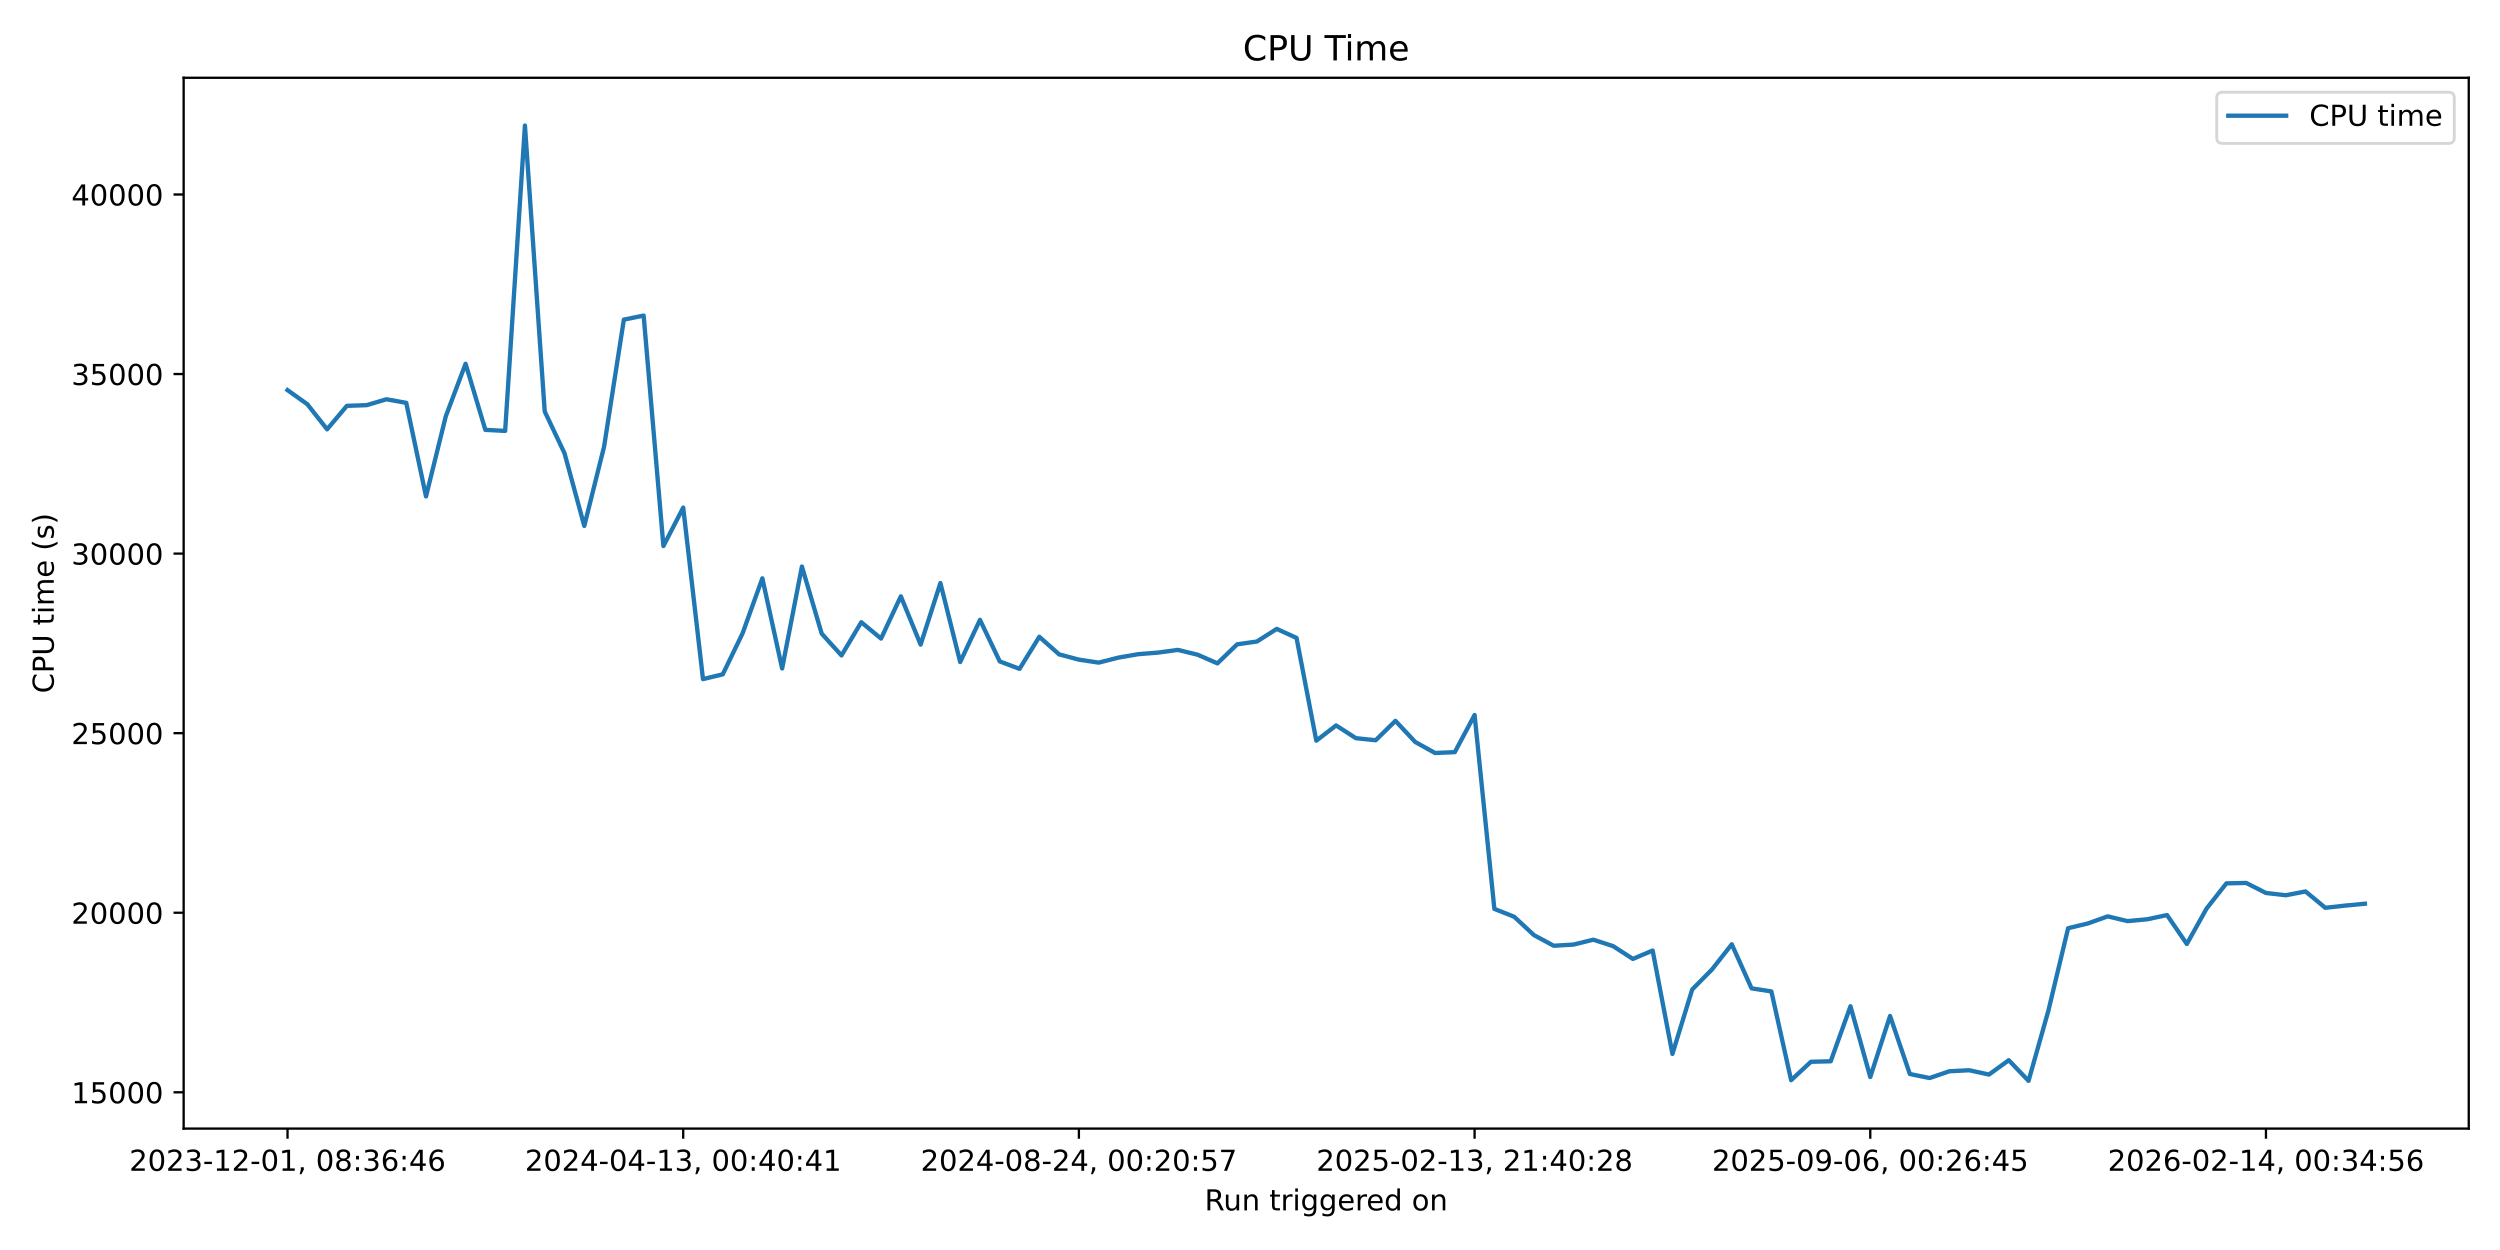
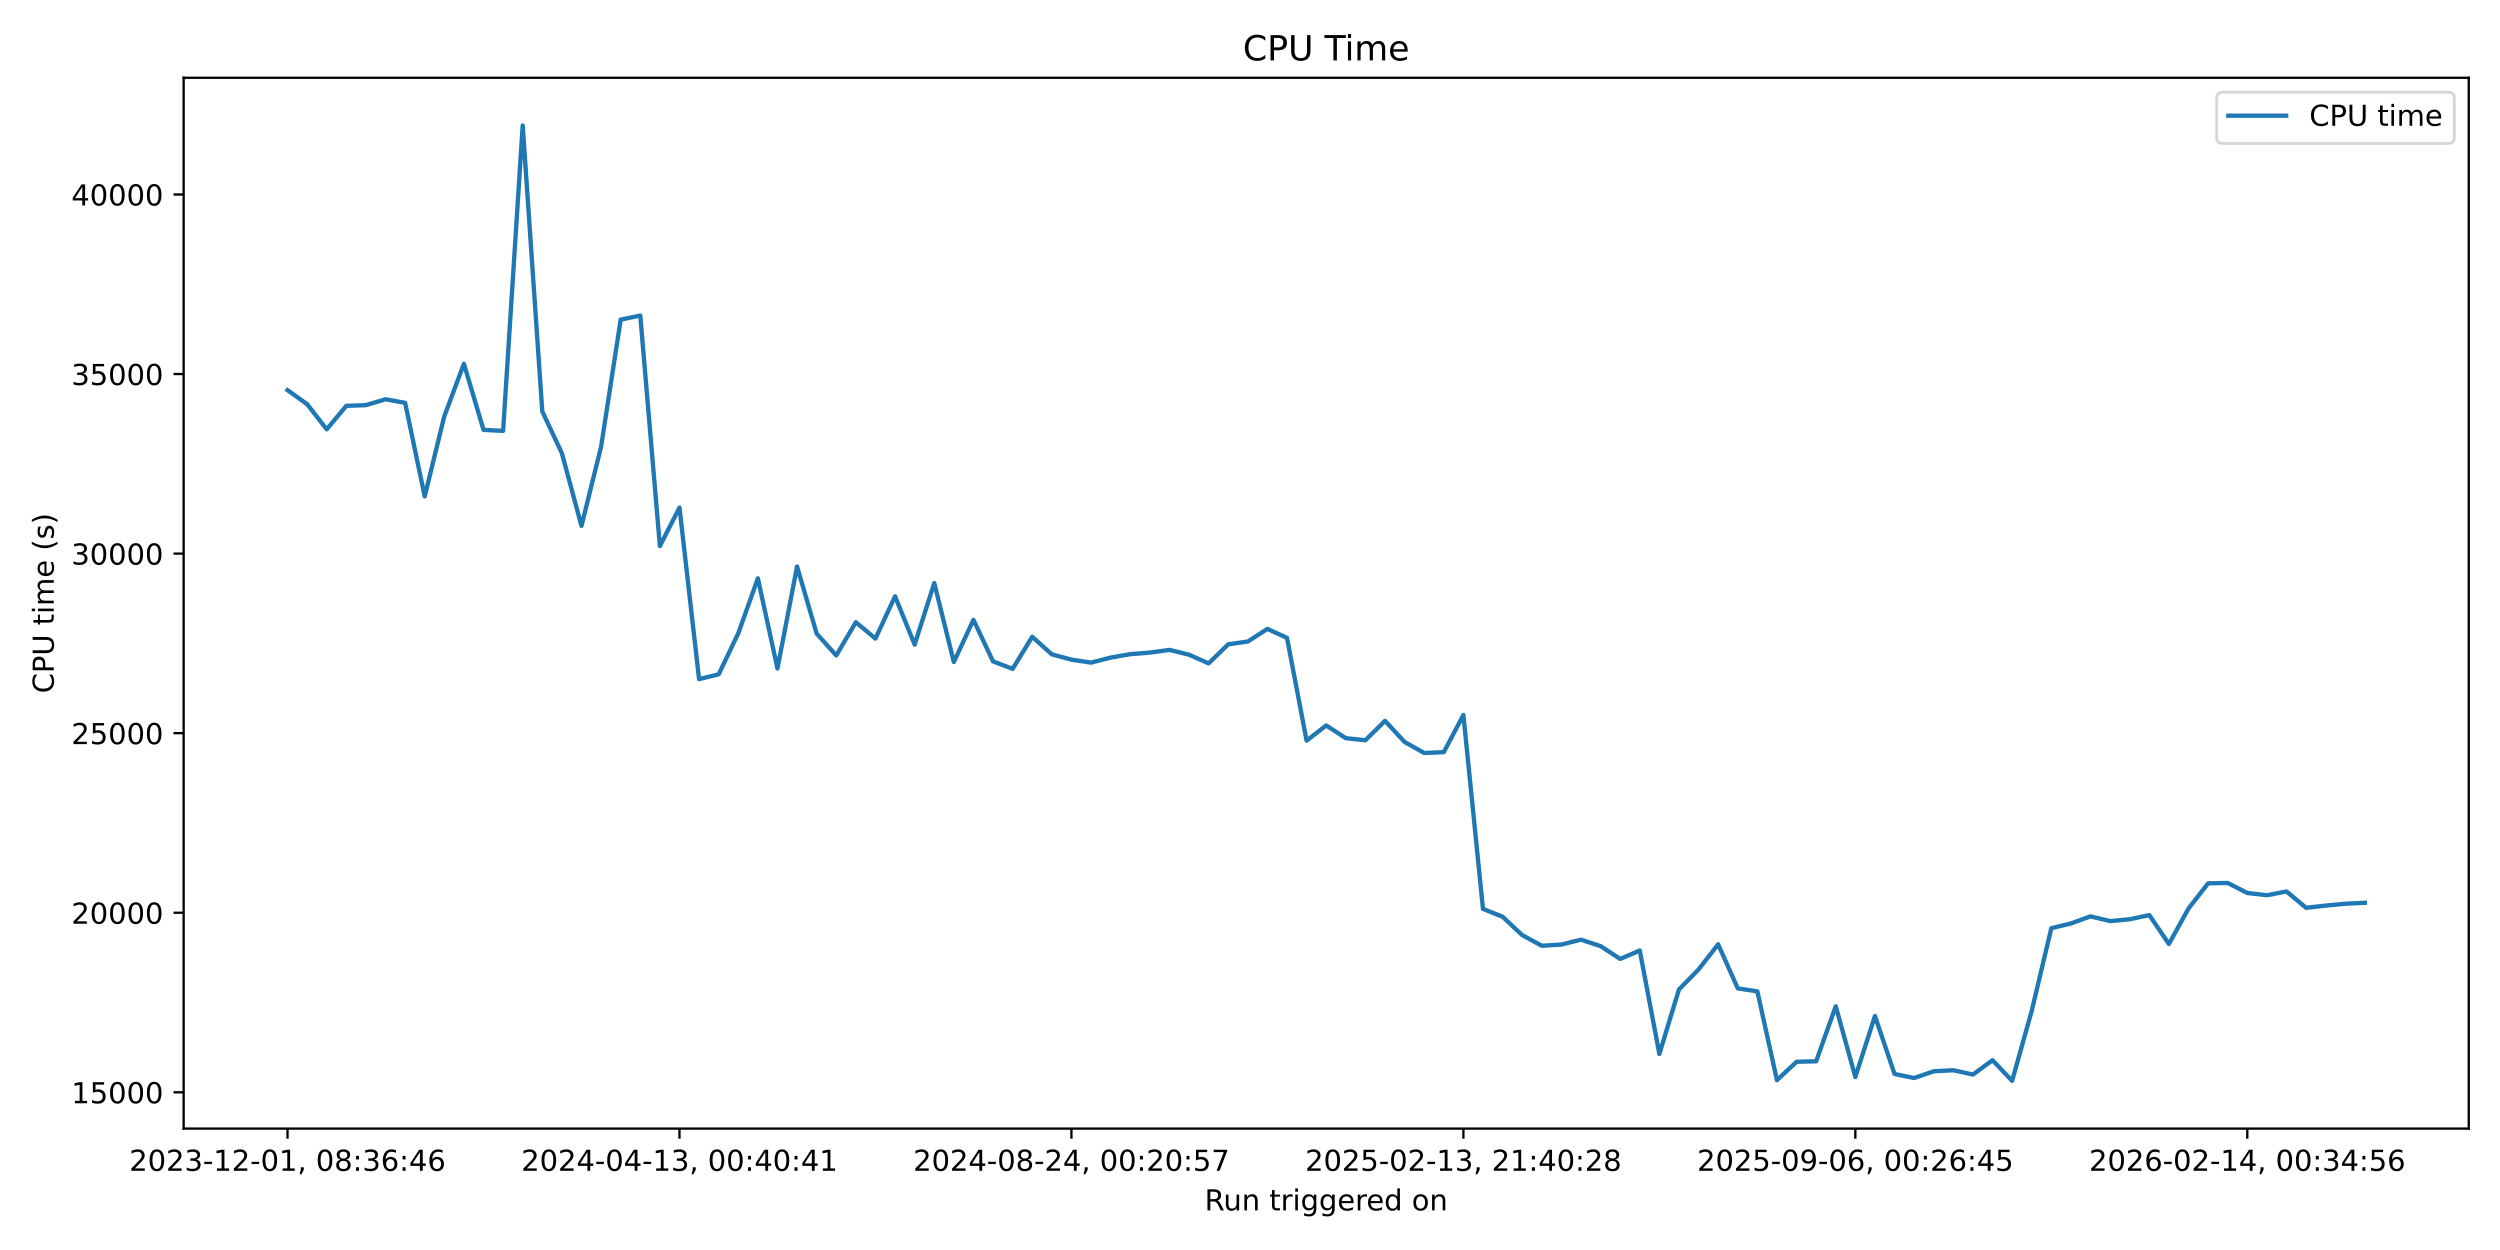
<svg xmlns="http://www.w3.org/2000/svg" xmlns:xlink="http://www.w3.org/1999/xlink" width="864pt" height="432pt" viewBox="0 0 864 432" version="1.1">
  <defs>
    <style type="text/css">*{stroke-linejoin: round; stroke-linecap: butt}</style>
  </defs>
  <g id="figure_1">
    <g id="patch_1">
      <path d="M 0 432  L 864 432  L 864 0  L 0 0  z " style="fill: #ffffff" />
    </g>
    <g id="axes_1">
      <g id="patch_2">
        <path d="M 63.47 390.04  L 853.2 390.04  L 853.2 26.88  L 63.47 26.88  z " style="fill: #ffffff" />
      </g>
      <g id="matplotlib.axis_1">
        <g id="xtick_1">
          <g id="line2d_1">
            <defs>
-               <path id="m3a479258d7" d="M 0 0  L 0 3.5  " style="stroke: #000000; stroke-width: 0.8" />
+               <path id="mba2c92d7d4" d="M 0 0  L 0 3.5  " style="stroke: #000000; stroke-width: 0.8" />
            </defs>
            <g>
-               <use xlink:href="#m3a479258d7" x="99.367" y="390.04" style="stroke: #000000; stroke-width: 0.8" />
+               <use xlink:href="#mba2c92d7d4" x="99.367" y="390.04" style="stroke: #000000; stroke-width: 0.8" />
            </g>
          </g>
          <g id="text_1">
            <g transform="translate(44.67463 404.6384) scale(0.1 -0.1)">
              <defs>
                <path id="DejaVuSans-32" d="M 1228 531  L 3431 531  L 3431 0  L 469 0  L 469 531  Q 828 903 1448 1529  Q 2069 2156 2228 2338  Q 2531 2678 2651 2914  Q 2772 3150 2772 3378  Q 2772 3750 2511 3984  Q 2250 4219 1831 4219  Q 1534 4219 1204 4116  Q 875 4013 500 3803  L 500 4441  Q 881 4594 1212 4672  Q 1544 4750 1819 4750  Q 2544 4750 2975 4387  Q 3406 4025 3406 3419  Q 3406 3131 3298 2873  Q 3191 2616 2906 2266  Q 2828 2175 2409 1742  Q 1991 1309 1228 531  z " transform="scale(0.015625)" />
                <path id="DejaVuSans-30" d="M 2034 4250  Q 1547 4250 1301 3770  Q 1056 3291 1056 2328  Q 1056 1369 1301 889  Q 1547 409 2034 409  Q 2525 409 2770 889  Q 3016 1369 3016 2328  Q 3016 3291 2770 3770  Q 2525 4250 2034 4250  z M 2034 4750  Q 2819 4750 3233 4129  Q 3647 3509 3647 2328  Q 3647 1150 3233 529  Q 2819 -91 2034 -91  Q 1250 -91 836 529  Q 422 1150 422 2328  Q 422 3509 836 4129  Q 1250 4750 2034 4750  z " transform="scale(0.015625)" />
                <path id="DejaVuSans-33" d="M 2597 2516  Q 3050 2419 3304 2112  Q 3559 1806 3559 1356  Q 3559 666 3084 287  Q 2609 -91 1734 -91  Q 1441 -91 1130 -33  Q 819 25 488 141  L 488 750  Q 750 597 1062 519  Q 1375 441 1716 441  Q 2309 441 2620 675  Q 2931 909 2931 1356  Q 2931 1769 2642 2001  Q 2353 2234 1838 2234  L 1294 2234  L 1294 2753  L 1863 2753  Q 2328 2753 2575 2939  Q 2822 3125 2822 3475  Q 2822 3834 2567 4026  Q 2313 4219 1838 4219  Q 1578 4219 1281 4162  Q 984 4106 628 3988  L 628 4550  Q 988 4650 1302 4700  Q 1616 4750 1894 4750  Q 2613 4750 3031 4423  Q 3450 4097 3450 3541  Q 3450 3153 3228 2886  Q 3006 2619 2597 2516  z " transform="scale(0.015625)" />
                <path id="DejaVuSans-2d" d="M 313 2009  L 1997 2009  L 1997 1497  L 313 1497  L 313 2009  z " transform="scale(0.015625)" />
                <path id="DejaVuSans-31" d="M 794 531  L 1825 531  L 1825 4091  L 703 3866  L 703 4441  L 1819 4666  L 2450 4666  L 2450 531  L 3481 531  L 3481 0  L 794 0  L 794 531  z " transform="scale(0.015625)" />
                <path id="DejaVuSans-2c" d="M 750 794  L 1409 794  L 1409 256  L 897 -744  L 494 -744  L 750 256  L 750 794  z " transform="scale(0.015625)" />
                <path id="DejaVuSans-20" transform="scale(0.015625)" />
                <path id="DejaVuSans-38" d="M 2034 2216  Q 1584 2216 1326 1975  Q 1069 1734 1069 1313  Q 1069 891 1326 650  Q 1584 409 2034 409  Q 2484 409 2743 651  Q 3003 894 3003 1313  Q 3003 1734 2745 1975  Q 2488 2216 2034 2216  z M 1403 2484  Q 997 2584 770 2862  Q 544 3141 544 3541  Q 544 4100 942 4425  Q 1341 4750 2034 4750  Q 2731 4750 3128 4425  Q 3525 4100 3525 3541  Q 3525 3141 3298 2862  Q 3072 2584 2669 2484  Q 3125 2378 3379 2068  Q 3634 1759 3634 1313  Q 3634 634 3220 271  Q 2806 -91 2034 -91  Q 1263 -91 848 271  Q 434 634 434 1313  Q 434 1759 690 2068  Q 947 2378 1403 2484  z M 1172 3481  Q 1172 3119 1398 2916  Q 1625 2713 2034 2713  Q 2441 2713 2670 2916  Q 2900 3119 2900 3481  Q 2900 3844 2670 4047  Q 2441 4250 2034 4250  Q 1625 4250 1398 4047  Q 1172 3844 1172 3481  z " transform="scale(0.015625)" />
                <path id="DejaVuSans-3a" d="M 750 794  L 1409 794  L 1409 0  L 750 0  L 750 794  z M 750 3309  L 1409 3309  L 1409 2516  L 750 2516  L 750 3309  z " transform="scale(0.015625)" />
                <path id="DejaVuSans-36" d="M 2113 2584  Q 1688 2584 1439 2293  Q 1191 2003 1191 1497  Q 1191 994 1439 701  Q 1688 409 2113 409  Q 2538 409 2786 701  Q 3034 994 3034 1497  Q 3034 2003 2786 2293  Q 2538 2584 2113 2584  z M 3366 4563  L 3366 3988  Q 3128 4100 2886 4159  Q 2644 4219 2406 4219  Q 1781 4219 1451 3797  Q 1122 3375 1075 2522  Q 1259 2794 1537 2939  Q 1816 3084 2150 3084  Q 2853 3084 3261 2657  Q 3669 2231 3669 1497  Q 3669 778 3244 343  Q 2819 -91 2113 -91  Q 1303 -91 875 529  Q 447 1150 447 2328  Q 447 3434 972 4092  Q 1497 4750 2381 4750  Q 2619 4750 2861 4703  Q 3103 4656 3366 4563  z " transform="scale(0.015625)" />
                <path id="DejaVuSans-34" d="M 2419 4116  L 825 1625  L 2419 1625  L 2419 4116  z M 2253 4666  L 3047 4666  L 3047 1625  L 3713 1625  L 3713 1100  L 3047 1100  L 3047 0  L 2419 0  L 2419 1100  L 313 1100  L 313 1709  L 2253 4666  z " transform="scale(0.015625)" />
              </defs>
              <use xlink:href="#DejaVuSans-32" />
              <use xlink:href="#DejaVuSans-30" transform="translate(63.62305 0)" />
              <use xlink:href="#DejaVuSans-32" transform="translate(127.2461 0)" />
              <use xlink:href="#DejaVuSans-33" transform="translate(190.8691 0)" />
              <use xlink:href="#DejaVuSans-2d" transform="translate(254.4922 0)" />
              <use xlink:href="#DejaVuSans-31" transform="translate(290.5762 0)" />
              <use xlink:href="#DejaVuSans-32" transform="translate(354.1992 0)" />
              <use xlink:href="#DejaVuSans-2d" transform="translate(417.8223 0)" />
              <use xlink:href="#DejaVuSans-30" transform="translate(453.9062 0)" />
              <use xlink:href="#DejaVuSans-31" transform="translate(517.5293 0)" />
              <use xlink:href="#DejaVuSans-2c" transform="translate(581.1523 0)" />
              <use xlink:href="#DejaVuSans-20" transform="translate(612.9395 0)" />
              <use xlink:href="#DejaVuSans-30" transform="translate(644.7266 0)" />
              <use xlink:href="#DejaVuSans-38" transform="translate(708.3496 0)" />
              <use xlink:href="#DejaVuSans-3a" transform="translate(771.9727 0)" />
              <use xlink:href="#DejaVuSans-33" transform="translate(805.6641 0)" />
              <use xlink:href="#DejaVuSans-36" transform="translate(869.2871 0)" />
              <use xlink:href="#DejaVuSans-3a" transform="translate(932.9102 0)" />
              <use xlink:href="#DejaVuSans-34" transform="translate(966.6016 0)" />
              <use xlink:href="#DejaVuSans-36" transform="translate(1030.225 0)" />
            </g>
          </g>
        </g>
        <g id="xtick_2">
          <g id="line2d_2">
            <g>
-               <use xlink:href="#m3a479258d7" x="236.117" y="390.04" style="stroke: #000000; stroke-width: 0.8" />
+               <use xlink:href="#mba2c92d7d4" x="234.827" y="390.04" style="stroke: #000000; stroke-width: 0.8" />
            </g>
          </g>
          <g id="text_2">
-             <g transform="translate(181.4244 404.6384) scale(0.1 -0.1)">
+             <g transform="translate(180.1343 404.6384) scale(0.1 -0.1)">
              <use xlink:href="#DejaVuSans-32" />
              <use xlink:href="#DejaVuSans-30" transform="translate(63.62305 0)" />
              <use xlink:href="#DejaVuSans-32" transform="translate(127.2461 0)" />
              <use xlink:href="#DejaVuSans-34" transform="translate(190.8691 0)" />
              <use xlink:href="#DejaVuSans-2d" transform="translate(254.4922 0)" />
              <use xlink:href="#DejaVuSans-30" transform="translate(290.5762 0)" />
              <use xlink:href="#DejaVuSans-34" transform="translate(354.1992 0)" />
              <use xlink:href="#DejaVuSans-2d" transform="translate(417.8223 0)" />
              <use xlink:href="#DejaVuSans-31" transform="translate(453.9062 0)" />
              <use xlink:href="#DejaVuSans-33" transform="translate(517.5293 0)" />
              <use xlink:href="#DejaVuSans-2c" transform="translate(581.1523 0)" />
              <use xlink:href="#DejaVuSans-20" transform="translate(612.9395 0)" />
              <use xlink:href="#DejaVuSans-30" transform="translate(644.7266 0)" />
              <use xlink:href="#DejaVuSans-30" transform="translate(708.3496 0)" />
              <use xlink:href="#DejaVuSans-3a" transform="translate(771.9727 0)" />
              <use xlink:href="#DejaVuSans-34" transform="translate(805.6641 0)" />
              <use xlink:href="#DejaVuSans-30" transform="translate(869.2871 0)" />
              <use xlink:href="#DejaVuSans-3a" transform="translate(932.9102 0)" />
              <use xlink:href="#DejaVuSans-34" transform="translate(966.6016 0)" />
              <use xlink:href="#DejaVuSans-31" transform="translate(1030.225 0)" />
            </g>
          </g>
        </g>
        <g id="xtick_3">
          <g id="line2d_3">
            <g>
-               <use xlink:href="#m3a479258d7" x="372.866" y="390.04" style="stroke: #000000; stroke-width: 0.8" />
+               <use xlink:href="#mba2c92d7d4" x="370.286" y="390.04" style="stroke: #000000; stroke-width: 0.8" />
            </g>
          </g>
          <g id="text_3">
-             <g transform="translate(318.1742 404.6384) scale(0.1 -0.1)">
+             <g transform="translate(315.594 404.6384) scale(0.1 -0.1)">
              <defs>
                <path id="DejaVuSans-35" d="M 691 4666  L 3169 4666  L 3169 4134  L 1269 4134  L 1269 2991  Q 1406 3038 1543 3061  Q 1681 3084 1819 3084  Q 2600 3084 3056 2656  Q 3513 2228 3513 1497  Q 3513 744 3044 326  Q 2575 -91 1722 -91  Q 1428 -91 1123 -41  Q 819 9 494 109  L 494 744  Q 775 591 1075 516  Q 1375 441 1709 441  Q 2250 441 2565 725  Q 2881 1009 2881 1497  Q 2881 1984 2565 2268  Q 2250 2553 1709 2553  Q 1456 2553 1204 2497  Q 953 2441 691 2322  L 691 4666  z " transform="scale(0.015625)" />
                <path id="DejaVuSans-37" d="M 525 4666  L 3525 4666  L 3525 4397  L 1831 0  L 1172 0  L 2766 4134  L 525 4134  L 525 4666  z " transform="scale(0.015625)" />
              </defs>
              <use xlink:href="#DejaVuSans-32" />
              <use xlink:href="#DejaVuSans-30" transform="translate(63.62305 0)" />
              <use xlink:href="#DejaVuSans-32" transform="translate(127.2461 0)" />
              <use xlink:href="#DejaVuSans-34" transform="translate(190.8691 0)" />
              <use xlink:href="#DejaVuSans-2d" transform="translate(254.4922 0)" />
              <use xlink:href="#DejaVuSans-30" transform="translate(290.5762 0)" />
              <use xlink:href="#DejaVuSans-38" transform="translate(354.1992 0)" />
              <use xlink:href="#DejaVuSans-2d" transform="translate(417.8223 0)" />
              <use xlink:href="#DejaVuSans-32" transform="translate(453.9062 0)" />
              <use xlink:href="#DejaVuSans-34" transform="translate(517.5293 0)" />
              <use xlink:href="#DejaVuSans-2c" transform="translate(581.1523 0)" />
              <use xlink:href="#DejaVuSans-20" transform="translate(612.9395 0)" />
              <use xlink:href="#DejaVuSans-30" transform="translate(644.7266 0)" />
              <use xlink:href="#DejaVuSans-30" transform="translate(708.3496 0)" />
              <use xlink:href="#DejaVuSans-3a" transform="translate(771.9727 0)" />
              <use xlink:href="#DejaVuSans-32" transform="translate(805.6641 0)" />
              <use xlink:href="#DejaVuSans-30" transform="translate(869.2871 0)" />
              <use xlink:href="#DejaVuSans-3a" transform="translate(932.9102 0)" />
              <use xlink:href="#DejaVuSans-35" transform="translate(966.6016 0)" />
              <use xlink:href="#DejaVuSans-37" transform="translate(1030.225 0)" />
            </g>
          </g>
        </g>
        <g id="xtick_4">
          <g id="line2d_4">
            <g>
-               <use xlink:href="#m3a479258d7" x="509.616" y="390.04" style="stroke: #000000; stroke-width: 0.8" />
+               <use xlink:href="#mba2c92d7d4" x="505.746" y="390.04" style="stroke: #000000; stroke-width: 0.8" />
            </g>
          </g>
          <g id="text_4">
-             <g transform="translate(454.924 404.6384) scale(0.1 -0.1)">
+             <g transform="translate(451.0537 404.6384) scale(0.1 -0.1)">
              <use xlink:href="#DejaVuSans-32" />
              <use xlink:href="#DejaVuSans-30" transform="translate(63.62305 0)" />
              <use xlink:href="#DejaVuSans-32" transform="translate(127.2461 0)" />
              <use xlink:href="#DejaVuSans-35" transform="translate(190.8691 0)" />
              <use xlink:href="#DejaVuSans-2d" transform="translate(254.4922 0)" />
              <use xlink:href="#DejaVuSans-30" transform="translate(290.5762 0)" />
              <use xlink:href="#DejaVuSans-32" transform="translate(354.1992 0)" />
              <use xlink:href="#DejaVuSans-2d" transform="translate(417.8223 0)" />
              <use xlink:href="#DejaVuSans-31" transform="translate(453.9062 0)" />
              <use xlink:href="#DejaVuSans-33" transform="translate(517.5293 0)" />
              <use xlink:href="#DejaVuSans-2c" transform="translate(581.1523 0)" />
              <use xlink:href="#DejaVuSans-20" transform="translate(612.9395 0)" />
              <use xlink:href="#DejaVuSans-32" transform="translate(644.7266 0)" />
              <use xlink:href="#DejaVuSans-31" transform="translate(708.3496 0)" />
              <use xlink:href="#DejaVuSans-3a" transform="translate(771.9727 0)" />
              <use xlink:href="#DejaVuSans-34" transform="translate(805.6641 0)" />
              <use xlink:href="#DejaVuSans-30" transform="translate(869.2871 0)" />
              <use xlink:href="#DejaVuSans-3a" transform="translate(932.9102 0)" />
              <use xlink:href="#DejaVuSans-32" transform="translate(966.6016 0)" />
              <use xlink:href="#DejaVuSans-38" transform="translate(1030.225 0)" />
            </g>
          </g>
        </g>
        <g id="xtick_5">
          <g id="line2d_5">
            <g>
-               <use xlink:href="#m3a479258d7" x="646.366" y="390.04" style="stroke: #000000; stroke-width: 0.8" />
+               <use xlink:href="#mba2c92d7d4" x="641.206" y="390.04" style="stroke: #000000; stroke-width: 0.8" />
            </g>
          </g>
          <g id="text_5">
-             <g transform="translate(591.6738 404.6384) scale(0.1 -0.1)">
+             <g transform="translate(586.5134 404.6384) scale(0.1 -0.1)">
              <defs>
                <path id="DejaVuSans-39" d="M 703 97  L 703 672  Q 941 559 1184 500  Q 1428 441 1663 441  Q 2288 441 2617 861  Q 2947 1281 2994 2138  Q 2813 1869 2534 1725  Q 2256 1581 1919 1581  Q 1219 1581 811 2004  Q 403 2428 403 3163  Q 403 3881 828 4315  Q 1253 4750 1959 4750  Q 2769 4750 3195 4129  Q 3622 3509 3622 2328  Q 3622 1225 3098 567  Q 2575 -91 1691 -91  Q 1453 -91 1209 -44  Q 966 3 703 97  z M 1959 2075  Q 2384 2075 2632 2365  Q 2881 2656 2881 3163  Q 2881 3666 2632 3958  Q 2384 4250 1959 4250  Q 1534 4250 1286 3958  Q 1038 3666 1038 3163  Q 1038 2656 1286 2365  Q 1534 2075 1959 2075  z " transform="scale(0.015625)" />
              </defs>
              <use xlink:href="#DejaVuSans-32" />
              <use xlink:href="#DejaVuSans-30" transform="translate(63.62305 0)" />
              <use xlink:href="#DejaVuSans-32" transform="translate(127.2461 0)" />
              <use xlink:href="#DejaVuSans-35" transform="translate(190.8691 0)" />
              <use xlink:href="#DejaVuSans-2d" transform="translate(254.4922 0)" />
              <use xlink:href="#DejaVuSans-30" transform="translate(290.5762 0)" />
              <use xlink:href="#DejaVuSans-39" transform="translate(354.1992 0)" />
              <use xlink:href="#DejaVuSans-2d" transform="translate(417.8223 0)" />
              <use xlink:href="#DejaVuSans-30" transform="translate(453.9062 0)" />
              <use xlink:href="#DejaVuSans-36" transform="translate(517.5293 0)" />
              <use xlink:href="#DejaVuSans-2c" transform="translate(581.1523 0)" />
              <use xlink:href="#DejaVuSans-20" transform="translate(612.9395 0)" />
              <use xlink:href="#DejaVuSans-30" transform="translate(644.7266 0)" />
              <use xlink:href="#DejaVuSans-30" transform="translate(708.3496 0)" />
              <use xlink:href="#DejaVuSans-3a" transform="translate(771.9727 0)" />
              <use xlink:href="#DejaVuSans-32" transform="translate(805.6641 0)" />
              <use xlink:href="#DejaVuSans-36" transform="translate(869.2871 0)" />
              <use xlink:href="#DejaVuSans-3a" transform="translate(932.9102 0)" />
              <use xlink:href="#DejaVuSans-34" transform="translate(966.6016 0)" />
              <use xlink:href="#DejaVuSans-35" transform="translate(1030.225 0)" />
            </g>
          </g>
        </g>
        <g id="xtick_6">
          <g id="line2d_6">
            <g>
-               <use xlink:href="#m3a479258d7" x="783.116" y="390.04" style="stroke: #000000; stroke-width: 0.8" />
+               <use xlink:href="#mba2c92d7d4" x="776.665" y="390.04" style="stroke: #000000; stroke-width: 0.8" />
            </g>
          </g>
          <g id="text_6">
-             <g transform="translate(728.4235 404.6384) scale(0.1 -0.1)">
+             <g transform="translate(721.9731 404.6384) scale(0.1 -0.1)">
              <use xlink:href="#DejaVuSans-32" />
              <use xlink:href="#DejaVuSans-30" transform="translate(63.62305 0)" />
              <use xlink:href="#DejaVuSans-32" transform="translate(127.2461 0)" />
              <use xlink:href="#DejaVuSans-36" transform="translate(190.8691 0)" />
              <use xlink:href="#DejaVuSans-2d" transform="translate(254.4922 0)" />
              <use xlink:href="#DejaVuSans-30" transform="translate(290.5762 0)" />
              <use xlink:href="#DejaVuSans-32" transform="translate(354.1992 0)" />
              <use xlink:href="#DejaVuSans-2d" transform="translate(417.8223 0)" />
              <use xlink:href="#DejaVuSans-31" transform="translate(453.9062 0)" />
              <use xlink:href="#DejaVuSans-34" transform="translate(517.5293 0)" />
              <use xlink:href="#DejaVuSans-2c" transform="translate(581.1523 0)" />
              <use xlink:href="#DejaVuSans-20" transform="translate(612.9395 0)" />
              <use xlink:href="#DejaVuSans-30" transform="translate(644.7266 0)" />
              <use xlink:href="#DejaVuSans-30" transform="translate(708.3496 0)" />
              <use xlink:href="#DejaVuSans-3a" transform="translate(771.9727 0)" />
              <use xlink:href="#DejaVuSans-33" transform="translate(805.6641 0)" />
              <use xlink:href="#DejaVuSans-34" transform="translate(869.2871 0)" />
              <use xlink:href="#DejaVuSans-3a" transform="translate(932.9102 0)" />
              <use xlink:href="#DejaVuSans-35" transform="translate(966.6016 0)" />
              <use xlink:href="#DejaVuSans-36" transform="translate(1030.225 0)" />
            </g>
          </g>
        </g>
        <g id="text_7">
          <g transform="translate(416.3186 418.3166) scale(0.1 -0.1)">
            <defs>
              <path id="DejaVuSans-52" d="M 2841 2188  Q 3044 2119 3236 1894  Q 3428 1669 3622 1275  L 4263 0  L 3584 0  L 2988 1197  Q 2756 1666 2539 1819  Q 2322 1972 1947 1972  L 1259 1972  L 1259 0  L 628 0  L 628 4666  L 2053 4666  Q 2853 4666 3247 4331  Q 3641 3997 3641 3322  Q 3641 2881 3436 2590  Q 3231 2300 2841 2188  z M 1259 4147  L 1259 2491  L 2053 2491  Q 2509 2491 2742 2702  Q 2975 2913 2975 3322  Q 2975 3731 2742 3939  Q 2509 4147 2053 4147  L 1259 4147  z " transform="scale(0.015625)" />
              <path id="DejaVuSans-75" d="M 544 1381  L 544 3500  L 1119 3500  L 1119 1403  Q 1119 906 1312 657  Q 1506 409 1894 409  Q 2359 409 2629 706  Q 2900 1003 2900 1516  L 2900 3500  L 3475 3500  L 3475 0  L 2900 0  L 2900 538  Q 2691 219 2414 64  Q 2138 -91 1772 -91  Q 1169 -91 856 284  Q 544 659 544 1381  z M 1991 3584  L 1991 3584  z " transform="scale(0.015625)" />
              <path id="DejaVuSans-6e" d="M 3513 2113  L 3513 0  L 2938 0  L 2938 2094  Q 2938 2591 2744 2837  Q 2550 3084 2163 3084  Q 1697 3084 1428 2787  Q 1159 2491 1159 1978  L 1159 0  L 581 0  L 581 3500  L 1159 3500  L 1159 2956  Q 1366 3272 1645 3428  Q 1925 3584 2291 3584  Q 2894 3584 3203 3211  Q 3513 2838 3513 2113  z " transform="scale(0.015625)" />
              <path id="DejaVuSans-74" d="M 1172 4494  L 1172 3500  L 2356 3500  L 2356 3053  L 1172 3053  L 1172 1153  Q 1172 725 1289 603  Q 1406 481 1766 481  L 2356 481  L 2356 0  L 1766 0  Q 1100 0 847 248  Q 594 497 594 1153  L 594 3053  L 172 3053  L 172 3500  L 594 3500  L 594 4494  L 1172 4494  z " transform="scale(0.015625)" />
              <path id="DejaVuSans-72" d="M 2631 2963  Q 2534 3019 2420 3045  Q 2306 3072 2169 3072  Q 1681 3072 1420 2755  Q 1159 2438 1159 1844  L 1159 0  L 581 0  L 581 3500  L 1159 3500  L 1159 2956  Q 1341 3275 1631 3429  Q 1922 3584 2338 3584  Q 2397 3584 2469 3576  Q 2541 3569 2628 3553  L 2631 2963  z " transform="scale(0.015625)" />
              <path id="DejaVuSans-69" d="M 603 3500  L 1178 3500  L 1178 0  L 603 0  L 603 3500  z M 603 4863  L 1178 4863  L 1178 4134  L 603 4134  L 603 4863  z " transform="scale(0.015625)" />
              <path id="DejaVuSans-67" d="M 2906 1791  Q 2906 2416 2648 2759  Q 2391 3103 1925 3103  Q 1463 3103 1205 2759  Q 947 2416 947 1791  Q 947 1169 1205 825  Q 1463 481 1925 481  Q 2391 481 2648 825  Q 2906 1169 2906 1791  z M 3481 434  Q 3481 -459 3084 -895  Q 2688 -1331 1869 -1331  Q 1566 -1331 1297 -1286  Q 1028 -1241 775 -1147  L 775 -588  Q 1028 -725 1275 -790  Q 1522 -856 1778 -856  Q 2344 -856 2625 -561  Q 2906 -266 2906 331  L 2906 616  Q 2728 306 2450 153  Q 2172 0 1784 0  Q 1141 0 747 490  Q 353 981 353 1791  Q 353 2603 747 3093  Q 1141 3584 1784 3584  Q 2172 3584 2450 3431  Q 2728 3278 2906 2969  L 2906 3500  L 3481 3500  L 3481 434  z " transform="scale(0.015625)" />
              <path id="DejaVuSans-65" d="M 3597 1894  L 3597 1613  L 953 1613  Q 991 1019 1311 708  Q 1631 397 2203 397  Q 2534 397 2845 478  Q 3156 559 3463 722  L 3463 178  Q 3153 47 2828 -22  Q 2503 -91 2169 -91  Q 1331 -91 842 396  Q 353 884 353 1716  Q 353 2575 817 3079  Q 1281 3584 2069 3584  Q 2775 3584 3186 3129  Q 3597 2675 3597 1894  z M 3022 2063  Q 3016 2534 2758 2815  Q 2500 3097 2075 3097  Q 1594 3097 1305 2825  Q 1016 2553 972 2059  L 3022 2063  z " transform="scale(0.015625)" />
              <path id="DejaVuSans-64" d="M 2906 2969  L 2906 4863  L 3481 4863  L 3481 0  L 2906 0  L 2906 525  Q 2725 213 2448 61  Q 2172 -91 1784 -91  Q 1150 -91 751 415  Q 353 922 353 1747  Q 353 2572 751 3078  Q 1150 3584 1784 3584  Q 2172 3584 2448 3432  Q 2725 3281 2906 2969  z M 947 1747  Q 947 1113 1208 752  Q 1469 391 1925 391  Q 2381 391 2643 752  Q 2906 1113 2906 1747  Q 2906 2381 2643 2742  Q 2381 3103 1925 3103  Q 1469 3103 1208 2742  Q 947 2381 947 1747  z " transform="scale(0.015625)" />
              <path id="DejaVuSans-6f" d="M 1959 3097  Q 1497 3097 1228 2736  Q 959 2375 959 1747  Q 959 1119 1226 758  Q 1494 397 1959 397  Q 2419 397 2687 759  Q 2956 1122 2956 1747  Q 2956 2369 2687 2733  Q 2419 3097 1959 3097  z M 1959 3584  Q 2709 3584 3137 3096  Q 3566 2609 3566 1747  Q 3566 888 3137 398  Q 2709 -91 1959 -91  Q 1206 -91 779 398  Q 353 888 353 1747  Q 353 2609 779 3096  Q 1206 3584 1959 3584  z " transform="scale(0.015625)" />
            </defs>
            <use xlink:href="#DejaVuSans-52" />
            <use xlink:href="#DejaVuSans-75" transform="translate(64.98242 0)" />
            <use xlink:href="#DejaVuSans-6e" transform="translate(128.3613 0)" />
            <use xlink:href="#DejaVuSans-20" transform="translate(191.7402 0)" />
            <use xlink:href="#DejaVuSans-74" transform="translate(223.5273 0)" />
            <use xlink:href="#DejaVuSans-72" transform="translate(262.7363 0)" />
            <use xlink:href="#DejaVuSans-69" transform="translate(303.8496 0)" />
            <use xlink:href="#DejaVuSans-67" transform="translate(331.6328 0)" />
            <use xlink:href="#DejaVuSans-67" transform="translate(395.1094 0)" />
            <use xlink:href="#DejaVuSans-65" transform="translate(458.5859 0)" />
            <use xlink:href="#DejaVuSans-72" transform="translate(520.1094 0)" />
            <use xlink:href="#DejaVuSans-65" transform="translate(558.9727 0)" />
            <use xlink:href="#DejaVuSans-64" transform="translate(620.4961 0)" />
            <use xlink:href="#DejaVuSans-20" transform="translate(683.9727 0)" />
            <use xlink:href="#DejaVuSans-6f" transform="translate(715.7598 0)" />
            <use xlink:href="#DejaVuSans-6e" transform="translate(776.9414 0)" />
          </g>
        </g>
      </g>
      <g id="matplotlib.axis_2">
        <g id="ytick_1">
          <g id="line2d_7">
            <defs>
-               <path id="m6e23c311ad" d="M 0 0  L -3.5 0  " style="stroke: #000000; stroke-width: 0.8" />
+               <path id="m7cd6b7cb02" d="M 0 0  L -3.5 0  " style="stroke: #000000; stroke-width: 0.8" />
            </defs>
            <g>
-               <use xlink:href="#m6e23c311ad" x="63.47" y="377.497" style="stroke: #000000; stroke-width: 0.8" />
+               <use xlink:href="#m7cd6b7cb02" x="63.47" y="377.497" style="stroke: #000000; stroke-width: 0.8" />
            </g>
          </g>
          <g id="text_8">
            <g transform="translate(24.6575 381.2958) scale(0.1 -0.1)">
              <use xlink:href="#DejaVuSans-31" />
              <use xlink:href="#DejaVuSans-35" transform="translate(63.62305 0)" />
              <use xlink:href="#DejaVuSans-30" transform="translate(127.2461 0)" />
              <use xlink:href="#DejaVuSans-30" transform="translate(190.8691 0)" />
              <use xlink:href="#DejaVuSans-30" transform="translate(254.4922 0)" />
            </g>
          </g>
        </g>
        <g id="ytick_2">
          <g id="line2d_8">
            <g>
-               <use xlink:href="#m6e23c311ad" x="63.47" y="315.44" style="stroke: #000000; stroke-width: 0.8" />
+               <use xlink:href="#m7cd6b7cb02" x="63.47" y="315.44" style="stroke: #000000; stroke-width: 0.8" />
            </g>
          </g>
          <g id="text_9">
            <g transform="translate(24.6575 319.2388) scale(0.1 -0.1)">
              <use xlink:href="#DejaVuSans-32" />
              <use xlink:href="#DejaVuSans-30" transform="translate(63.62305 0)" />
              <use xlink:href="#DejaVuSans-30" transform="translate(127.2461 0)" />
              <use xlink:href="#DejaVuSans-30" transform="translate(190.8691 0)" />
              <use xlink:href="#DejaVuSans-30" transform="translate(254.4922 0)" />
            </g>
          </g>
        </g>
        <g id="ytick_3">
          <g id="line2d_9">
            <g>
-               <use xlink:href="#m6e23c311ad" x="63.47" y="253.383" style="stroke: #000000; stroke-width: 0.8" />
+               <use xlink:href="#m7cd6b7cb02" x="63.47" y="253.383" style="stroke: #000000; stroke-width: 0.8" />
            </g>
          </g>
          <g id="text_10">
            <g transform="translate(24.6575 257.1818) scale(0.1 -0.1)">
              <use xlink:href="#DejaVuSans-32" />
              <use xlink:href="#DejaVuSans-35" transform="translate(63.62305 0)" />
              <use xlink:href="#DejaVuSans-30" transform="translate(127.2461 0)" />
              <use xlink:href="#DejaVuSans-30" transform="translate(190.8691 0)" />
              <use xlink:href="#DejaVuSans-30" transform="translate(254.4922 0)" />
            </g>
          </g>
        </g>
        <g id="ytick_4">
          <g id="line2d_10">
            <g>
-               <use xlink:href="#m6e23c311ad" x="63.47" y="191.326" style="stroke: #000000; stroke-width: 0.8" />
+               <use xlink:href="#m7cd6b7cb02" x="63.47" y="191.326" style="stroke: #000000; stroke-width: 0.8" />
            </g>
          </g>
          <g id="text_11">
            <g transform="translate(24.6575 195.1248) scale(0.1 -0.1)">
              <use xlink:href="#DejaVuSans-33" />
              <use xlink:href="#DejaVuSans-30" transform="translate(63.62305 0)" />
              <use xlink:href="#DejaVuSans-30" transform="translate(127.2461 0)" />
              <use xlink:href="#DejaVuSans-30" transform="translate(190.8691 0)" />
              <use xlink:href="#DejaVuSans-30" transform="translate(254.4922 0)" />
            </g>
          </g>
        </g>
        <g id="ytick_5">
          <g id="line2d_11">
            <g>
-               <use xlink:href="#m6e23c311ad" x="63.47" y="129.269" style="stroke: #000000; stroke-width: 0.8" />
+               <use xlink:href="#m7cd6b7cb02" x="63.47" y="129.269" style="stroke: #000000; stroke-width: 0.8" />
            </g>
          </g>
          <g id="text_12">
            <g transform="translate(24.6575 133.0678) scale(0.1 -0.1)">
              <use xlink:href="#DejaVuSans-33" />
              <use xlink:href="#DejaVuSans-35" transform="translate(63.62305 0)" />
              <use xlink:href="#DejaVuSans-30" transform="translate(127.2461 0)" />
              <use xlink:href="#DejaVuSans-30" transform="translate(190.8691 0)" />
              <use xlink:href="#DejaVuSans-30" transform="translate(254.4922 0)" />
            </g>
          </g>
        </g>
        <g id="ytick_6">
          <g id="line2d_12">
            <g>
-               <use xlink:href="#m6e23c311ad" x="63.47" y="67.212" style="stroke: #000000; stroke-width: 0.8" />
+               <use xlink:href="#m7cd6b7cb02" x="63.47" y="67.212" style="stroke: #000000; stroke-width: 0.8" />
            </g>
          </g>
          <g id="text_13">
            <g transform="translate(24.6575 71.01074) scale(0.1 -0.1)">
              <use xlink:href="#DejaVuSans-34" />
              <use xlink:href="#DejaVuSans-30" transform="translate(63.62305 0)" />
              <use xlink:href="#DejaVuSans-30" transform="translate(127.2461 0)" />
              <use xlink:href="#DejaVuSans-30" transform="translate(190.8691 0)" />
              <use xlink:href="#DejaVuSans-30" transform="translate(254.4922 0)" />
            </g>
          </g>
        </g>
        <g id="text_14">
          <g transform="translate(18.57781 239.6061) rotate(-90) scale(0.1 -0.1)">
            <defs>
              <path id="DejaVuSans-43" d="M 4122 4306  L 4122 3641  Q 3803 3938 3442 4084  Q 3081 4231 2675 4231  Q 1875 4231 1450 3742  Q 1025 3253 1025 2328  Q 1025 1406 1450 917  Q 1875 428 2675 428  Q 3081 428 3442 575  Q 3803 722 4122 1019  L 4122 359  Q 3791 134 3420 21  Q 3050 -91 2638 -91  Q 1578 -91 968 557  Q 359 1206 359 2328  Q 359 3453 968 4101  Q 1578 4750 2638 4750  Q 3056 4750 3426 4639  Q 3797 4528 4122 4306  z " transform="scale(0.015625)" />
              <path id="DejaVuSans-50" d="M 1259 4147  L 1259 2394  L 2053 2394  Q 2494 2394 2734 2622  Q 2975 2850 2975 3272  Q 2975 3691 2734 3919  Q 2494 4147 2053 4147  L 1259 4147  z M 628 4666  L 2053 4666  Q 2838 4666 3239 4311  Q 3641 3956 3641 3272  Q 3641 2581 3239 2228  Q 2838 1875 2053 1875  L 1259 1875  L 1259 0  L 628 0  L 628 4666  z " transform="scale(0.015625)" />
              <path id="DejaVuSans-55" d="M 556 4666  L 1191 4666  L 1191 1831  Q 1191 1081 1462 751  Q 1734 422 2344 422  Q 2950 422 3222 751  Q 3494 1081 3494 1831  L 3494 4666  L 4128 4666  L 4128 1753  Q 4128 841 3676 375  Q 3225 -91 2344 -91  Q 1459 -91 1007 375  Q 556 841 556 1753  L 556 4666  z " transform="scale(0.015625)" />
              <path id="DejaVuSans-6d" d="M 3328 2828  Q 3544 3216 3844 3400  Q 4144 3584 4550 3584  Q 5097 3584 5394 3201  Q 5691 2819 5691 2113  L 5691 0  L 5113 0  L 5113 2094  Q 5113 2597 4934 2840  Q 4756 3084 4391 3084  Q 3944 3084 3684 2787  Q 3425 2491 3425 1978  L 3425 0  L 2847 0  L 2847 2094  Q 2847 2600 2669 2842  Q 2491 3084 2119 3084  Q 1678 3084 1418 2786  Q 1159 2488 1159 1978  L 1159 0  L 581 0  L 581 3500  L 1159 3500  L 1159 2956  Q 1356 3278 1631 3431  Q 1906 3584 2284 3584  Q 2666 3584 2933 3390  Q 3200 3197 3328 2828  z " transform="scale(0.015625)" />
              <path id="DejaVuSans-28" d="M 1984 4856  Q 1566 4138 1362 3434  Q 1159 2731 1159 2009  Q 1159 1288 1364 580  Q 1569 -128 1984 -844  L 1484 -844  Q 1016 -109 783 600  Q 550 1309 550 2009  Q 550 2706 781 3412  Q 1013 4119 1484 4856  L 1984 4856  z " transform="scale(0.015625)" />
              <path id="DejaVuSans-73" d="M 2834 3397  L 2834 2853  Q 2591 2978 2328 3040  Q 2066 3103 1784 3103  Q 1356 3103 1142 2972  Q 928 2841 928 2578  Q 928 2378 1081 2264  Q 1234 2150 1697 2047  L 1894 2003  Q 2506 1872 2764 1633  Q 3022 1394 3022 966  Q 3022 478 2636 193  Q 2250 -91 1575 -91  Q 1294 -91 989 -36  Q 684 19 347 128  L 347 722  Q 666 556 975 473  Q 1284 391 1588 391  Q 1994 391 2212 530  Q 2431 669 2431 922  Q 2431 1156 2273 1281  Q 2116 1406 1581 1522  L 1381 1569  Q 847 1681 609 1914  Q 372 2147 372 2553  Q 372 3047 722 3315  Q 1072 3584 1716 3584  Q 2034 3584 2315 3537  Q 2597 3491 2834 3397  z " transform="scale(0.015625)" />
              <path id="DejaVuSans-29" d="M 513 4856  L 1013 4856  Q 1481 4119 1714 3412  Q 1947 2706 1947 2009  Q 1947 1309 1714 600  Q 1481 -109 1013 -844  L 513 -844  Q 928 -128 1133 580  Q 1338 1288 1338 2009  Q 1338 2731 1133 3434  Q 928 4138 513 4856  z " transform="scale(0.015625)" />
            </defs>
            <use xlink:href="#DejaVuSans-43" />
            <use xlink:href="#DejaVuSans-50" transform="translate(69.82422 0)" />
            <use xlink:href="#DejaVuSans-55" transform="translate(130.127 0)" />
            <use xlink:href="#DejaVuSans-20" transform="translate(203.3203 0)" />
            <use xlink:href="#DejaVuSans-74" transform="translate(235.1074 0)" />
            <use xlink:href="#DejaVuSans-69" transform="translate(274.3164 0)" />
            <use xlink:href="#DejaVuSans-6d" transform="translate(302.0996 0)" />
            <use xlink:href="#DejaVuSans-65" transform="translate(399.5117 0)" />
            <use xlink:href="#DejaVuSans-20" transform="translate(461.0352 0)" />
            <use xlink:href="#DejaVuSans-28" transform="translate(492.8223 0)" />
            <use xlink:href="#DejaVuSans-73" transform="translate(531.8359 0)" />
            <use xlink:href="#DejaVuSans-29" transform="translate(583.9355 0)" />
          </g>
        </g>
      </g>
      <g id="line2d_13">
-         <path d="M 99.367 134.833  L 106.204 139.694  L 113.042 148.374  L 119.879 140.259  L 126.717 140.022  L 133.554 137.988  L 140.392 139.217  L 147.229 171.558  L 154.067 143.86  L 160.904 125.734  L 167.742 148.562  L 174.579 148.917  L 181.417 43.387  L 188.254 142.207  L 195.092 156.635  L 201.929 181.762  L 208.767 154.384  L 215.604 110.457  L 222.442 109.065  L 229.279 188.71  L 236.117 175.433  L 242.954 234.707  L 249.792 233.04  L 256.629 218.884  L 263.467 199.882  L 270.304 231.02  L 277.142 195.797  L 283.979 218.982  L 290.817 226.518  L 297.654 215.042  L 304.491 220.686  L 311.329 206.09  L 318.166 222.775  L 325.004 201.509  L 331.841 228.797  L 338.679 214.226  L 345.516 228.582  L 352.354 231.154  L 359.191 220.076  L 366.029 226.148  L 372.866 227.974  L 379.704 229  L 386.541 227.266  L 393.379 226.082  L 400.216 225.536  L 407.054 224.604  L 413.891 226.267  L 420.729 229.259  L 427.566 222.678  L 434.404 221.707  L 441.241 217.348  L 448.079 220.462  L 454.916 255.972  L 461.754 250.714  L 468.591 255.114  L 475.429 255.823  L 482.266 249.131  L 489.104 256.428  L 495.941 260.237  L 502.779 259.938  L 509.616 247.102  L 516.454 314.118  L 523.291 316.82  L 530.129 323.173  L 536.966 326.852  L 543.804 326.444  L 550.641 324.756  L 557.479 326.974  L 564.316 331.4  L 571.154 328.503  L 577.991 364.237  L 584.829 341.958  L 591.666 335.042  L 598.504 326.348  L 605.341 341.578  L 612.179 342.633  L 619.016 373.308  L 625.853 366.949  L 632.691 366.783  L 639.528 347.771  L 646.366 372.213  L 653.203 351.131  L 660.041 371.175  L 666.878 372.572  L 673.716 370.228  L 680.553 369.88  L 687.391 371.36  L 694.228 366.411  L 701.066 373.533  L 707.903 349.358  L 714.741 320.792  L 721.578 319.141  L 728.416 316.697  L 735.253 318.33  L 742.091 317.699  L 748.928 316.247  L 755.766 326.244  L 762.603 313.982  L 769.441 305.288  L 776.278 305.149  L 783.116 308.615  L 789.953 309.404  L 796.791 308.088  L 803.628 313.735  L 810.466 312.976  L 817.303 312.326  " clip-path="url(#p023435e1f3)" style="fill: none; stroke: #1f77b4; stroke-width: 1.5; stroke-linecap: square" />
+         <path d="M 99.367 134.833  L 106.14 139.694  L 112.913 148.374  L 119.686 140.259  L 126.459 140.022  L 133.232 137.988  L 140.005 139.217  L 146.778 171.558  L 153.551 143.86  L 160.324 125.734  L 167.097 148.562  L 173.87 148.917  L 180.643 43.387  L 187.416 142.207  L 194.189 156.635  L 200.962 181.762  L 207.735 154.384  L 214.508 110.457  L 221.281 109.065  L 228.054 188.71  L 234.827 175.433  L 241.599 234.707  L 248.372 233.04  L 255.145 218.884  L 261.918 199.882  L 268.691 231.02  L 275.464 195.797  L 282.237 218.982  L 289.01 226.518  L 295.783 215.042  L 302.556 220.686  L 309.329 206.09  L 316.102 222.775  L 322.875 201.509  L 329.648 228.797  L 336.421 214.226  L 343.194 228.582  L 349.967 231.154  L 356.74 220.076  L 363.513 226.148  L 370.286 227.974  L 377.059 229  L 383.832 227.266  L 390.605 226.082  L 397.378 225.536  L 404.151 224.604  L 410.924 226.267  L 417.697 229.259  L 424.47 222.678  L 431.243 221.707  L 438.016 217.348  L 444.789 220.462  L 451.562 255.972  L 458.335 250.714  L 465.108 255.114  L 471.881 255.823  L 478.654 249.131  L 485.427 256.428  L 492.2 260.237  L 498.973 259.938  L 505.746 247.102  L 512.519 314.118  L 519.292 316.82  L 526.065 323.173  L 532.838 326.852  L 539.611 326.444  L 546.384 324.756  L 553.157 326.974  L 559.93 331.4  L 566.703 328.503  L 573.476 364.237  L 580.249 341.958  L 587.022 335.042  L 593.795 326.348  L 600.568 341.578  L 607.341 342.633  L 614.114 373.308  L 620.887 366.949  L 627.66 366.783  L 634.433 347.771  L 641.206 372.213  L 647.979 351.131  L 654.752 371.175  L 661.525 372.572  L 668.298 370.228  L 675.071 369.88  L 681.843 371.36  L 688.616 366.411  L 695.389 373.533  L 702.162 349.358  L 708.935 320.792  L 715.708 319.141  L 722.481 316.697  L 729.254 318.33  L 736.027 317.699  L 742.8 316.247  L 749.573 326.244  L 756.346 313.982  L 763.119 305.288  L 769.892 305.149  L 776.665 308.615  L 783.438 309.404  L 790.211 308.088  L 796.984 313.735  L 803.757 312.976  L 810.53 312.326  L 817.303 312.012  " clip-path="url(#p4965e6f60b)" style="fill: none; stroke: #1f77b4; stroke-width: 1.5; stroke-linecap: square" />
      </g>
      <g id="patch_3">
        <path d="M 63.47 390.04  L 63.47 26.88  " style="fill: none; stroke: #000000; stroke-width: 0.8; stroke-linejoin: miter; stroke-linecap: square" />
      </g>
      <g id="patch_4">
        <path d="M 853.2 390.04  L 853.2 26.88  " style="fill: none; stroke: #000000; stroke-width: 0.8; stroke-linejoin: miter; stroke-linecap: square" />
      </g>
      <g id="patch_5">
        <path d="M 63.47 390.04  L 853.2 390.04  " style="fill: none; stroke: #000000; stroke-width: 0.8; stroke-linejoin: miter; stroke-linecap: square" />
      </g>
      <g id="patch_6">
        <path d="M 63.47 26.88  L 853.2 26.88  " style="fill: none; stroke: #000000; stroke-width: 0.8; stroke-linejoin: miter; stroke-linecap: square" />
      </g>
      <g id="text_15">
        <g transform="translate(429.5491 20.88) scale(0.12 -0.12)">
          <defs>
            <path id="DejaVuSans-54" d="M -19 4666  L 3928 4666  L 3928 4134  L 2272 4134  L 2272 0  L 1638 0  L 1638 4134  L -19 4134  L -19 4666  z " transform="scale(0.015625)" />
          </defs>
          <use xlink:href="#DejaVuSans-43" />
          <use xlink:href="#DejaVuSans-50" transform="translate(69.82422 0)" />
          <use xlink:href="#DejaVuSans-55" transform="translate(130.127 0)" />
          <use xlink:href="#DejaVuSans-20" transform="translate(203.3203 0)" />
          <use xlink:href="#DejaVuSans-54" transform="translate(235.1074 0)" />
          <use xlink:href="#DejaVuSans-69" transform="translate(293.0664 0)" />
          <use xlink:href="#DejaVuSans-6d" transform="translate(320.8496 0)" />
          <use xlink:href="#DejaVuSans-65" transform="translate(418.2617 0)" />
        </g>
      </g>
      <g id="legend_1">
        <g id="patch_7">
          <path d="M 768.098 49.558  L 846.2 49.558  Q 848.2 49.558 848.2 47.558  L 848.2 33.88  Q 848.2 31.88 846.2 31.88  L 768.098 31.88  Q 766.098 31.88 766.098 33.88  L 766.098 47.558  Q 766.098 49.558 768.098 49.558  z " style="fill: #ffffff; opacity: 0.8; stroke: #cccccc; stroke-linejoin: miter" />
        </g>
        <g id="line2d_14">
          <path d="M 770.098 39.978  L 780.098 39.978  L 790.098 39.978  " style="fill: none; stroke: #1f77b4; stroke-width: 1.5; stroke-linecap: square" />
        </g>
        <g id="text_16">
          <g transform="translate(798.0984 43.47844) scale(0.1 -0.1)">
            <use xlink:href="#DejaVuSans-43" />
            <use xlink:href="#DejaVuSans-50" transform="translate(69.82422 0)" />
            <use xlink:href="#DejaVuSans-55" transform="translate(130.127 0)" />
            <use xlink:href="#DejaVuSans-20" transform="translate(203.3203 0)" />
            <use xlink:href="#DejaVuSans-74" transform="translate(235.1074 0)" />
            <use xlink:href="#DejaVuSans-69" transform="translate(274.3164 0)" />
            <use xlink:href="#DejaVuSans-6d" transform="translate(302.0996 0)" />
            <use xlink:href="#DejaVuSans-65" transform="translate(399.5117 0)" />
          </g>
        </g>
      </g>
    </g>
  </g>
  <defs>
-     <clipPath id="p023435e1f3">
+     <clipPath id="p4965e6f60b">
      <rect x="63.47" y="26.88" width="789.73" height="363.16" />
    </clipPath>
  </defs>
</svg>
